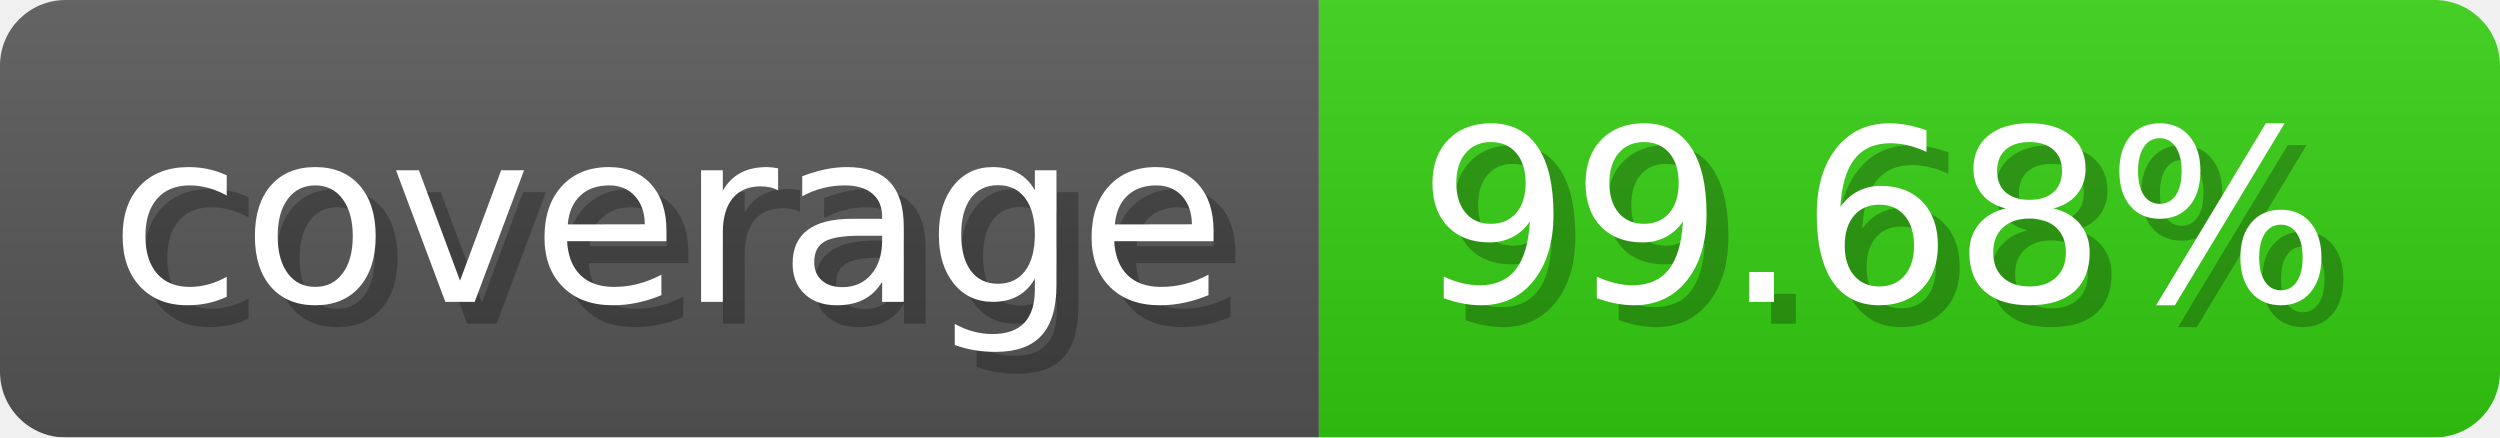
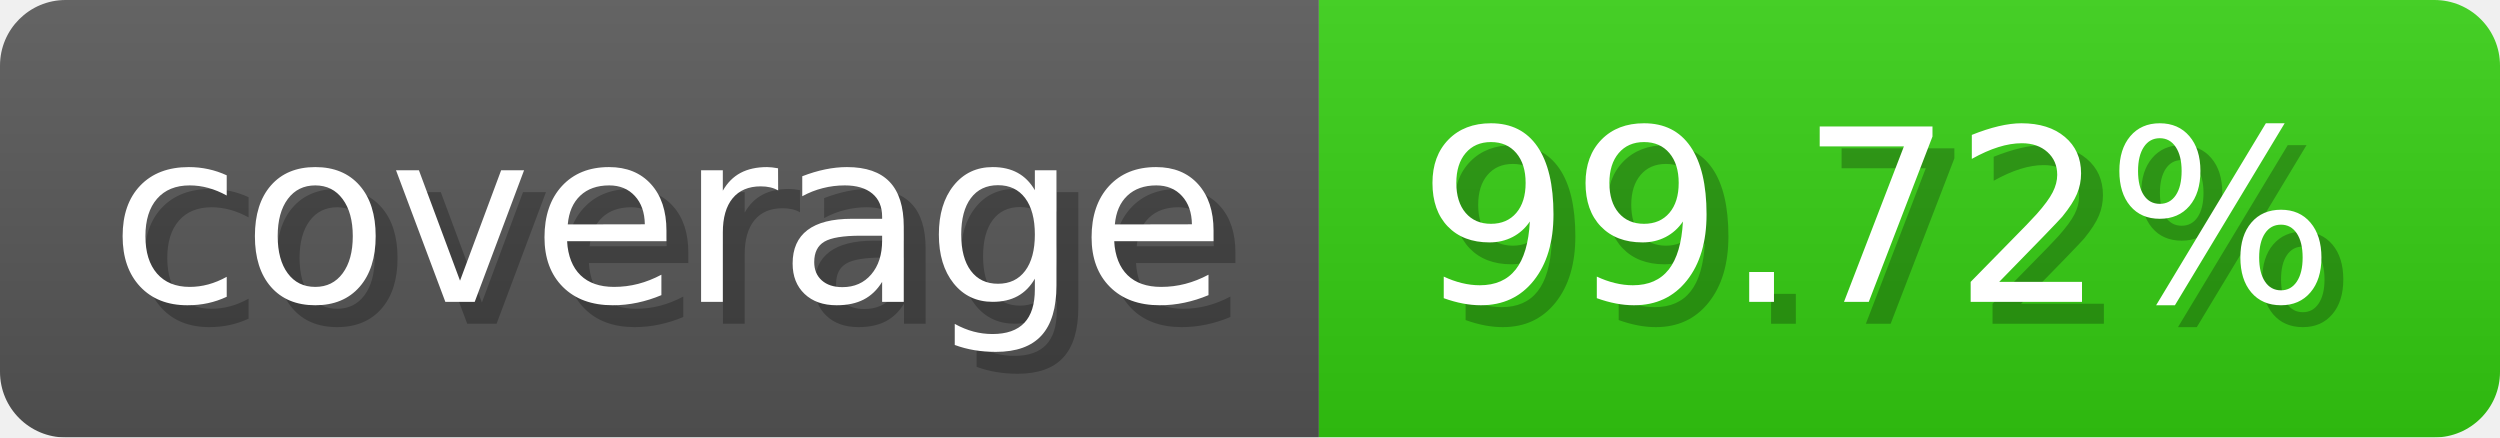
- <svg xmlns="http://www.w3.org/2000/svg" width="114.3" height="20" viewBox="0 0 1143 200" role="img" aria-label="coverage: 99.68%">
-   <linearGradient id="aMzxv" x2="0" y2="100%">
+ <svg xmlns="http://www.w3.org/2000/svg" width="114.3" height="20" viewBox="0 0 1143 200" role="img" aria-label="coverage: 99.72%">
+   <linearGradient id="bLtFk" x2="0" y2="100%">
    <stop offset="0" stop-opacity=".1" stop-color="#EEE" />
    <stop offset="1" stop-opacity=".1" />
  </linearGradient>
-   <mask id="dLGtR">
+   <mask id="QQSEa">
    <rect width="1143" height="200" rx="30" fill="#FFF" />
  </mask>
-   <g mask="url(#dLGtR)">
+   <g mask="url(#QQSEa)">
    <rect width="603" height="200" fill="#555" />
    <rect width="540" height="200" fill="#3C1" x="603" />
-     <rect width="1143" height="200" fill="url(#aMzxv)" />
+     <rect width="1143" height="200" fill="url(#bLtFk)" />
  </g>
  <g aria-hidden="true" fill="#fff" text-anchor="start" font-family="Verdana,DejaVu Sans,sans-serif" font-size="110">
    <text x="60" y="148" textLength="503" fill="#000" opacity="0.25">coverage</text>
    <text x="50" y="138" textLength="503">coverage</text>
-     <text x="658" y="148" textLength="440" fill="#000" opacity="0.25">99.68%</text>
-     <text x="648" y="138" textLength="440">99.68%</text>
+     <text x="658" y="148" textLength="440" fill="#000" opacity="0.25">99.72%</text>
+     <text x="648" y="138" textLength="440">99.72%</text>
  </g>
</svg>
